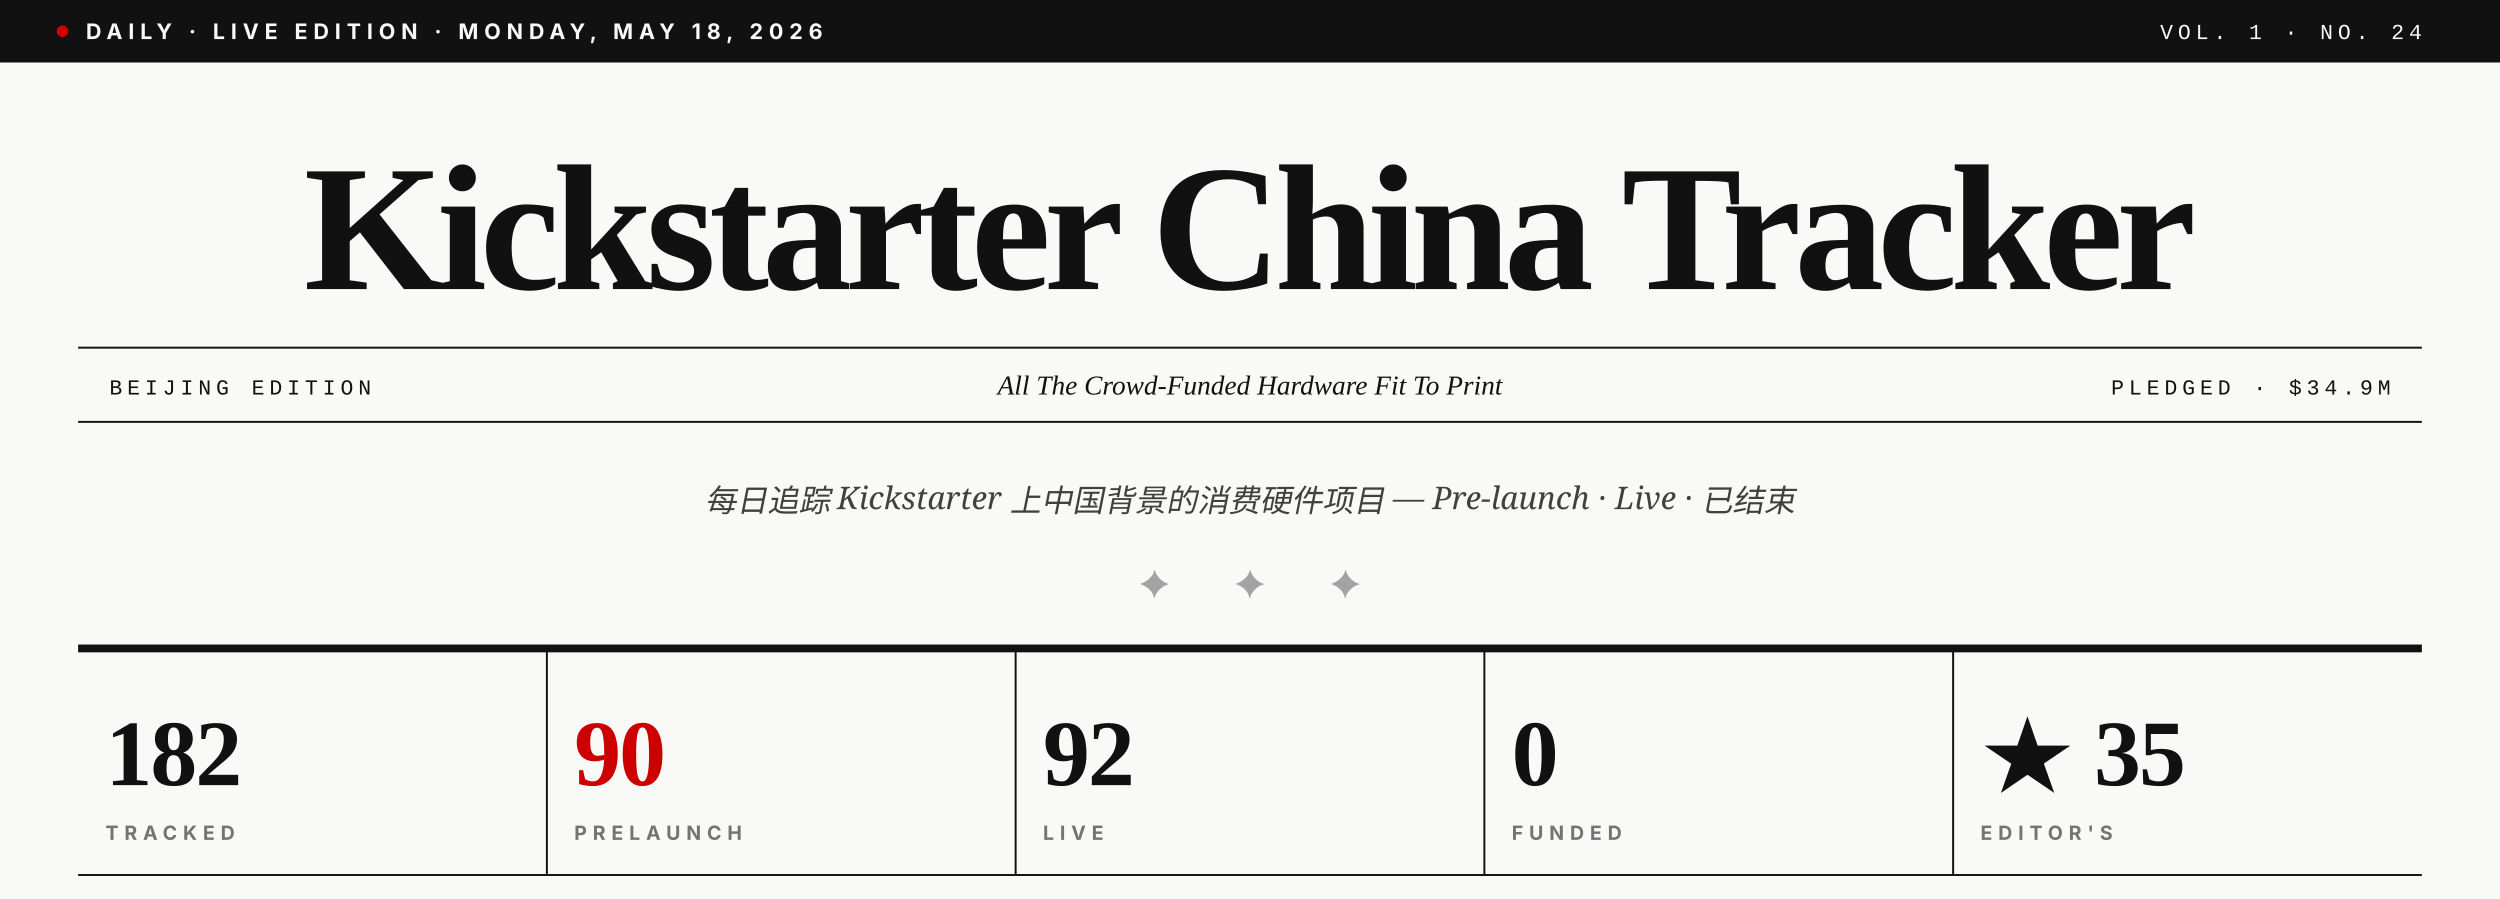
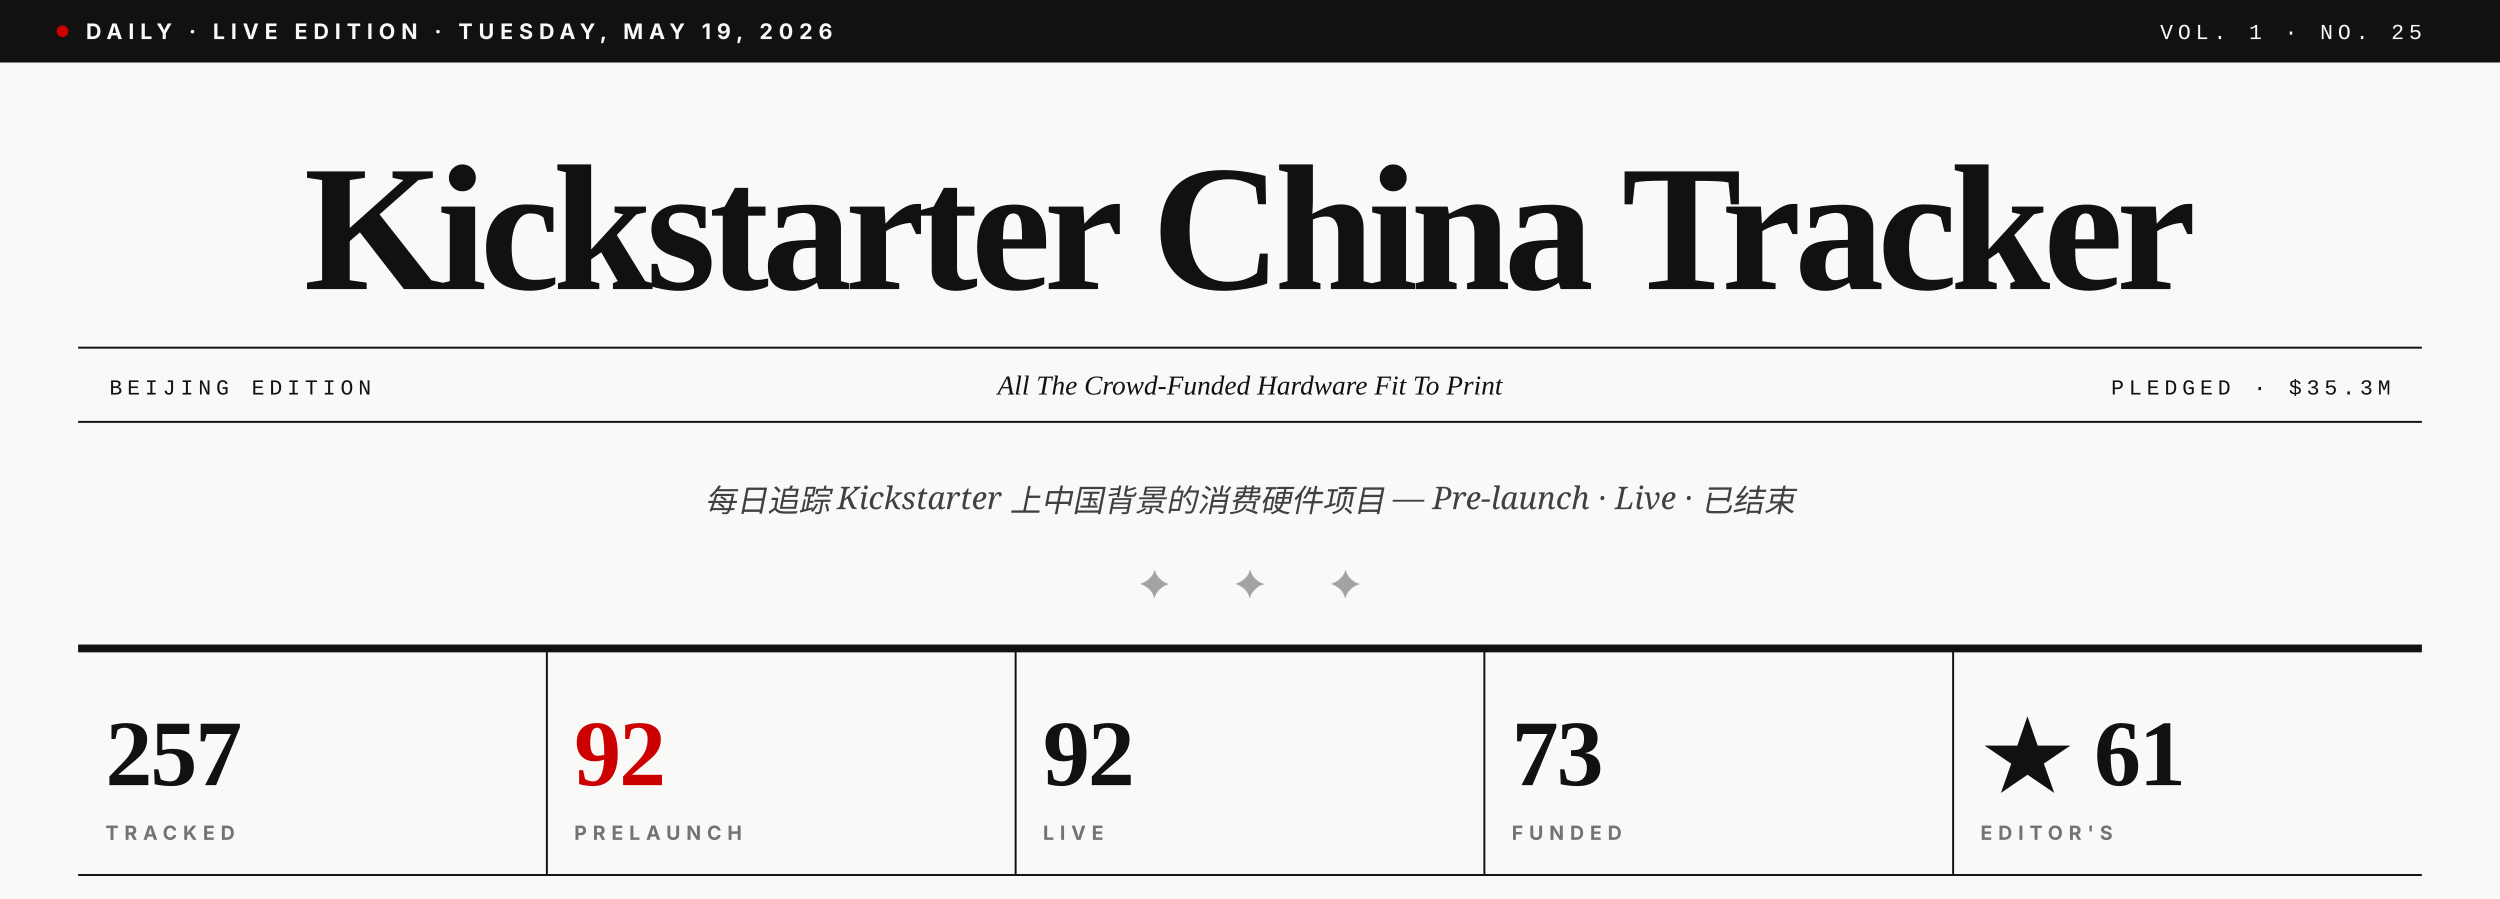
- <svg xmlns="http://www.w3.org/2000/svg" viewBox="0 0 1280 460" role="img" aria-label="Kickstarter China Tracker · Vol. 1 · No. 24">
+ <svg xmlns="http://www.w3.org/2000/svg" viewBox="0 0 1280 460" role="img" aria-label="Kickstarter China Tracker · Vol. 1 · No. 25">
  <rect width="1280" height="460" fill="#F9F9F7" />
  <rect x="0" y="0" width="1280" height="32" fill="#111111" />
  <circle cx="32" cy="16" r="3" fill="#CC0000" />
-   <text x="44" y="20" font-family="Inter, Helvetica, sans-serif" font-size="11" font-weight="700" fill="#F9F9F7" letter-spacing="3">DAILY · LIVE EDITION · MONDAY, MAY 18, 2026</text>
-   <text x="1240" y="20" text-anchor="end" font-family="JetBrains Mono, Courier New, monospace" font-size="11" font-weight="500" fill="#F9F9F7" letter-spacing="2.5">VOL. 1 · NO. 24</text>
+   <text x="44" y="20" font-family="Inter, Helvetica, sans-serif" font-size="11" font-weight="700" fill="#F9F9F7" letter-spacing="3">DAILY · LIVE EDITION · TUESDAY, MAY 19, 2026</text>
+   <text x="1240" y="20" text-anchor="end" font-family="JetBrains Mono, Courier New, monospace" font-size="11" font-weight="500" fill="#F9F9F7" letter-spacing="2.5">VOL. 1 · NO. 25</text>
  <text x="640" y="148" text-anchor="middle" font-family="Playfair Display, Times New Roman, serif" font-size="92" font-weight="900" fill="#111111" letter-spacing="-3.5">Kickstarter China Tracker</text>
  <line x1="40" y1="178" x2="1240" y2="178" stroke="#111111" stroke-width="1" />
  <line x1="40" y1="216" x2="1240" y2="216" stroke="#111111" stroke-width="1" />
  <text x="56" y="202" font-family="JetBrains Mono, Courier New, monospace" font-size="11" font-weight="500" fill="#111111" letter-spacing="2.5">BEIJING EDITION</text>
  <text x="640" y="202" text-anchor="middle" font-family="Playfair Display, Times New Roman, serif" font-size="14" font-style="italic" fill="#111111">All The Crowd-Funded Hardware Fit To Print</text>
-   <text x="1224" y="202" text-anchor="end" font-family="JetBrains Mono, Courier New, monospace" font-size="11" font-weight="500" fill="#111111" letter-spacing="2.5">PLEDGED · $34.9M</text>
+   <text x="1224" y="202" text-anchor="end" font-family="JetBrains Mono, Courier New, monospace" font-size="11" font-weight="500" fill="#111111" letter-spacing="2.5">PLEDGED · $35.3M</text>
  <text x="640" y="262" text-anchor="middle" font-family="Lora, Georgia, serif" font-size="16" font-style="italic" fill="#404040">每日追踪 Kickstarter 上中国背景的消费硬件项目 — Pre-launch · Live · 已结束</text>
  <text x="640" y="306" text-anchor="middle" font-family="Playfair Display, Times New Roman, serif" font-size="20" fill="#A3A3A3" letter-spacing="14">✦  ✦  ✦</text>
  <line x1="40" y1="332" x2="1240" y2="332" stroke="#111111" stroke-width="4" />
-   <text x="54" y="402" font-family="Playfair Display, Times New Roman, serif" font-size="48" font-weight="900" fill="#111111" letter-spacing="-1">182</text>
+   <text x="54" y="402" font-family="Playfair Display, Times New Roman, serif" font-size="48" font-weight="900" fill="#111111" letter-spacing="-1">257</text>
  <text x="54" y="430" font-family="Inter, Helvetica, sans-serif" font-size="10" font-weight="700" fill="#737373" letter-spacing="3">TRACKED</text>
  <line x1="280" y1="332" x2="280" y2="448" stroke="#111111" stroke-width="1" />
-   <text x="294" y="402" font-family="Playfair Display, Times New Roman, serif" font-size="48" font-weight="900" fill="#CC0000" letter-spacing="-1">90</text>
+   <text x="294" y="402" font-family="Playfair Display, Times New Roman, serif" font-size="48" font-weight="900" fill="#CC0000" letter-spacing="-1">92</text>
  <text x="294" y="430" font-family="Inter, Helvetica, sans-serif" font-size="10" font-weight="700" fill="#737373" letter-spacing="3">PRELAUNCH</text>
  <line x1="520" y1="332" x2="520" y2="448" stroke="#111111" stroke-width="1" />
  <text x="534" y="402" font-family="Playfair Display, Times New Roman, serif" font-size="48" font-weight="900" fill="#111111" letter-spacing="-1">92</text>
  <text x="534" y="430" font-family="Inter, Helvetica, sans-serif" font-size="10" font-weight="700" fill="#737373" letter-spacing="3">LIVE</text>
  <line x1="760" y1="332" x2="760" y2="448" stroke="#111111" stroke-width="1" />
-   <text x="774" y="402" font-family="Playfair Display, Times New Roman, serif" font-size="48" font-weight="900" fill="#111111" letter-spacing="-1">0</text>
+   <text x="774" y="402" font-family="Playfair Display, Times New Roman, serif" font-size="48" font-weight="900" fill="#111111" letter-spacing="-1">73</text>
  <text x="774" y="430" font-family="Inter, Helvetica, sans-serif" font-size="10" font-weight="700" fill="#737373" letter-spacing="3">FUNDED</text>
  <line x1="1000" y1="332" x2="1000" y2="448" stroke="#111111" stroke-width="1" />
-   <text x="1014" y="402" font-family="Playfair Display, Times New Roman, serif" font-size="48" font-weight="900" fill="#111111" letter-spacing="-1">★ 35</text>
+   <text x="1014" y="402" font-family="Playfair Display, Times New Roman, serif" font-size="48" font-weight="900" fill="#111111" letter-spacing="-1">★ 61</text>
  <text x="1014" y="430" font-family="Inter, Helvetica, sans-serif" font-size="10" font-weight="700" fill="#737373" letter-spacing="3">EDITOR'S</text>
  <line x1="40" y1="448" x2="1240" y2="448" stroke="#111111" stroke-width="1" />
</svg>
